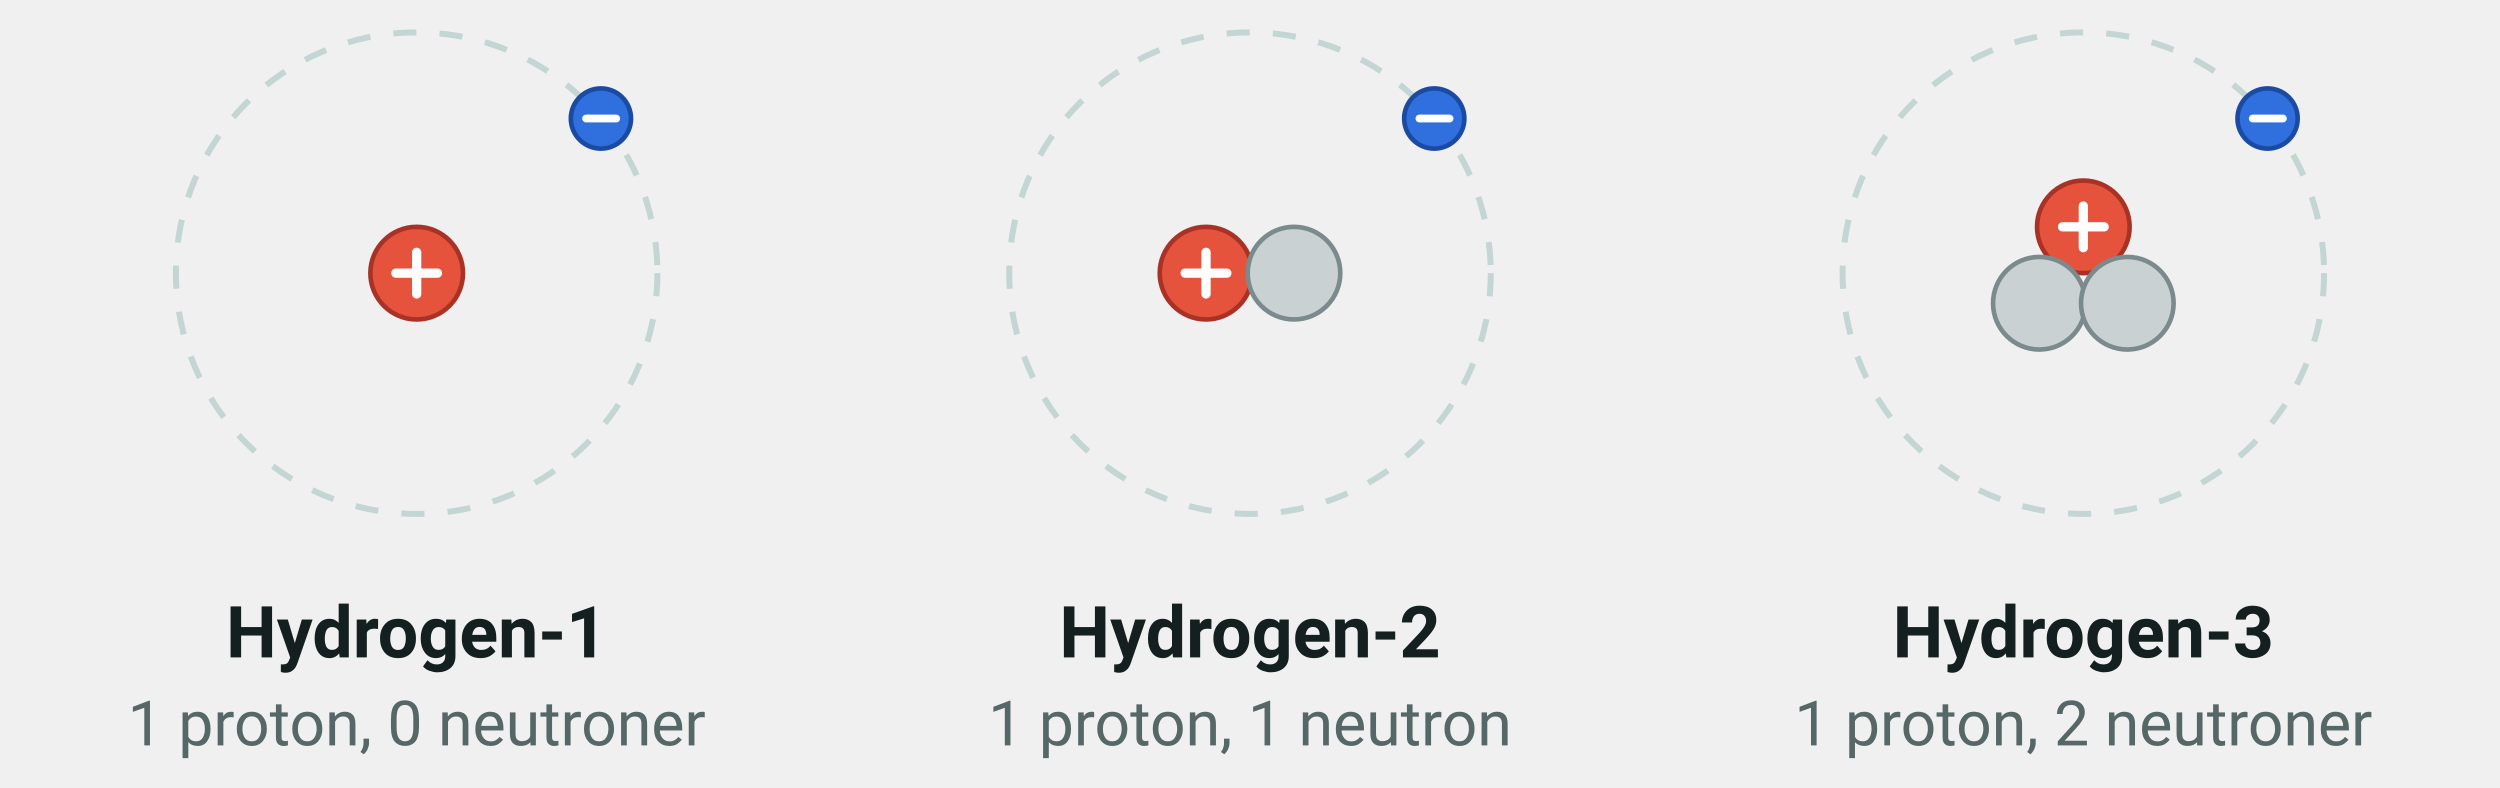
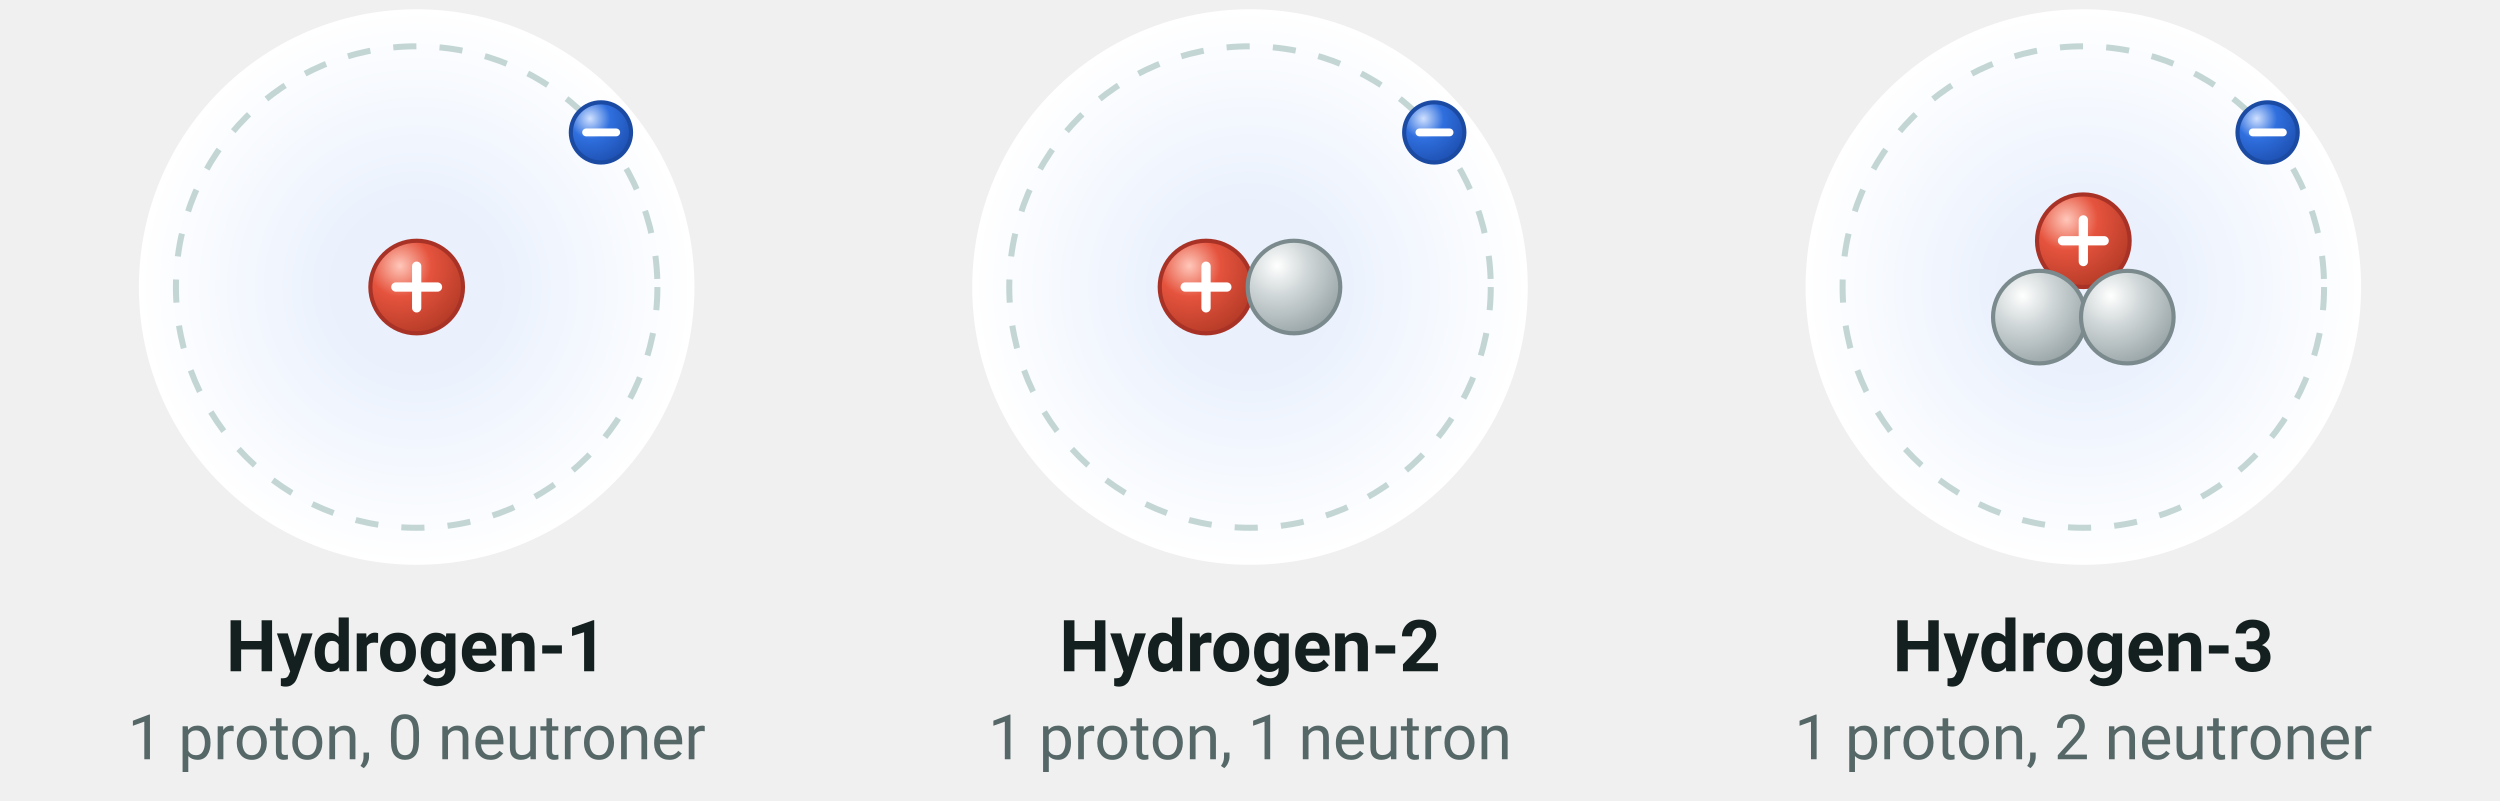
- <svg xmlns="http://www.w3.org/2000/svg" viewBox="0 3 540 170" width="540" height="170" font-family="'Segoe UI', Roboto, 'Helvetica Neue', Arial, sans-serif" role="img" aria-label="Tre isotoper af hydrogen med 0, 1 og 2 neutroner">
+ <svg xmlns="http://www.w3.org/2000/svg" viewBox="0 0 540 173" width="540" height="173" font-family="'Segoe UI', Roboto, 'Helvetica Neue', Arial, sans-serif" role="img" aria-label="Tre isotoper af hydrogen med 0, 1 og 2 neutroner">
+   <defs>
+     <radialGradient id="kg-e" cx="0.32" cy="0.27" r="0.8">
+       <stop offset="0" stop-color="#cfe0ff" />
+       <stop offset="0.42" stop-color="#2f6fde" />
+       <stop offset="1" stop-color="#1d4fb0" />
+     </radialGradient>
+     <radialGradient id="kg-neutron" cx="0.32" cy="0.27" r="0.8">
+       <stop offset="0" stop-color="#ffffff" />
+       <stop offset="0.42" stop-color="#cfd6d7" />
+       <stop offset="1" stop-color="#97a3a6" />
+     </radialGradient>
+     <radialGradient id="kg-proton" cx="0.32" cy="0.27" r="0.8">
+       <stop offset="0" stop-color="#ffc7ba" />
+       <stop offset="0.42" stop-color="#e5533d" />
+       <stop offset="1" stop-color="#b33a26" />
+     </radialGradient>
+   </defs>
+   <defs>
+     <radialGradient id="iso-sky">
+       <stop offset="0.3" stop-color="#eaf1fd" />
+       <stop offset="1" stop-color="#ffffff" />
+     </radialGradient>
+   </defs>
+   <circle cx="90.0" cy="62.0" r="60.0" fill="url(#iso-sky)" />
  <circle cx="90.0" cy="62.0" r="52.0" fill="none" stroke="#c3d6d4" stroke-width="1.3" stroke-dasharray="5 5" />
-   <circle cx="90.0" cy="62.0" r="10.0" fill="#e5533d" stroke="#a93226" stroke-width="1" />
+   <circle cx="90.0" cy="62.0" r="10.0" fill="url(#kg-proton) #e5533d" stroke="#a93226" stroke-width="0.9" />
  <line x1="85.5" y1="62.0" x2="94.5" y2="62.0" stroke="#ffffff" stroke-width="2.0" stroke-linecap="round" />
  <line x1="90.0" y1="57.5" x2="90.0" y2="66.5" stroke="#ffffff" stroke-width="2.0" stroke-linecap="round" />
-   <circle cx="129.8" cy="28.6" r="6.5" fill="#2f6fde" stroke="#1b4aa3" stroke-width="1" />
+   <circle cx="129.8" cy="28.6" r="6.5" fill="url(#kg-e) #2f6fde" stroke="#1b4aa3" stroke-width="0.9" />
  <line x1="126.6" y1="28.6" x2="133.1" y2="28.6" stroke="#ffffff" stroke-width="1.69" stroke-linecap="round" />
  <text x="90.0" y="145.0" font-size="15.5" text-anchor="middle" fill="#14201f" font-weight="700">
    <tspan>Hydrogen-1</tspan>
  </text>
  <text x="90.0" y="164.0" font-size="13.5" text-anchor="middle" fill="#556766">
    <tspan>1 proton, 0 neutroner</tspan>
  </text>
+   <circle cx="270.0" cy="62.0" r="60.0" fill="url(#iso-sky)" />
  <circle cx="270.0" cy="62.0" r="52.0" fill="none" stroke="#c3d6d4" stroke-width="1.3" stroke-dasharray="5 5" />
-   <circle cx="260.5" cy="62.0" r="10.0" fill="#e5533d" stroke="#a93226" stroke-width="1" />
+   <circle cx="260.5" cy="62.0" r="10.0" fill="url(#kg-proton) #e5533d" stroke="#a93226" stroke-width="0.9" />
  <line x1="256.0" y1="62.0" x2="265.0" y2="62.0" stroke="#ffffff" stroke-width="2.0" stroke-linecap="round" />
  <line x1="260.5" y1="57.5" x2="260.5" y2="66.5" stroke="#ffffff" stroke-width="2.0" stroke-linecap="round" />
-   <circle cx="279.5" cy="62.0" r="10.0" fill="#c9d1d2" stroke="#7b8a8d" stroke-width="1" />
-   <circle cx="309.8" cy="28.6" r="6.5" fill="#2f6fde" stroke="#1b4aa3" stroke-width="1" />
+   <circle cx="279.5" cy="62.0" r="10.0" fill="url(#kg-neutron) #c9d1d2" stroke="#7b8a8d" stroke-width="0.9" />
+   <circle cx="309.8" cy="28.6" r="6.5" fill="url(#kg-e) #2f6fde" stroke="#1b4aa3" stroke-width="0.9" />
  <line x1="306.6" y1="28.6" x2="313.1" y2="28.6" stroke="#ffffff" stroke-width="1.69" stroke-linecap="round" />
  <text x="270.0" y="145.0" font-size="15.5" text-anchor="middle" fill="#14201f" font-weight="700">
    <tspan>Hydrogen-2</tspan>
  </text>
  <text x="270.0" y="164.0" font-size="13.5" text-anchor="middle" fill="#556766">
    <tspan>1 proton, 1 neutron</tspan>
  </text>
+   <circle cx="450.0" cy="62.0" r="60.0" fill="url(#iso-sky)" />
  <circle cx="450.0" cy="62.0" r="52.0" fill="none" stroke="#c3d6d4" stroke-width="1.3" stroke-dasharray="5 5" />
-   <circle cx="450.0" cy="52.0" r="10.0" fill="#e5533d" stroke="#a93226" stroke-width="1" />
+   <circle cx="450.0" cy="52.0" r="10.0" fill="url(#kg-proton) #e5533d" stroke="#a93226" stroke-width="0.9" />
  <line x1="445.5" y1="52.0" x2="454.5" y2="52.0" stroke="#ffffff" stroke-width="2.0" stroke-linecap="round" />
  <line x1="450.0" y1="47.5" x2="450.0" y2="56.5" stroke="#ffffff" stroke-width="2.0" stroke-linecap="round" />
-   <circle cx="440.5" cy="68.5" r="10.0" fill="#c9d1d2" stroke="#7b8a8d" stroke-width="1" />
-   <circle cx="459.5" cy="68.5" r="10.0" fill="#c9d1d2" stroke="#7b8a8d" stroke-width="1" />
-   <circle cx="489.8" cy="28.6" r="6.5" fill="#2f6fde" stroke="#1b4aa3" stroke-width="1" />
+   <circle cx="440.5" cy="68.5" r="10.0" fill="url(#kg-neutron) #c9d1d2" stroke="#7b8a8d" stroke-width="0.9" />
+   <circle cx="459.5" cy="68.5" r="10.0" fill="url(#kg-neutron) #c9d1d2" stroke="#7b8a8d" stroke-width="0.9" />
+   <circle cx="489.8" cy="28.6" r="6.5" fill="url(#kg-e) #2f6fde" stroke="#1b4aa3" stroke-width="0.9" />
  <line x1="486.6" y1="28.6" x2="493.1" y2="28.6" stroke="#ffffff" stroke-width="1.69" stroke-linecap="round" />
  <text x="450.0" y="145.0" font-size="15.5" text-anchor="middle" fill="#14201f" font-weight="700">
    <tspan>Hydrogen-3</tspan>
  </text>
  <text x="450.0" y="164.0" font-size="13.5" text-anchor="middle" fill="#556766">
    <tspan>1 proton, 2 neutroner</tspan>
  </text>
</svg>
